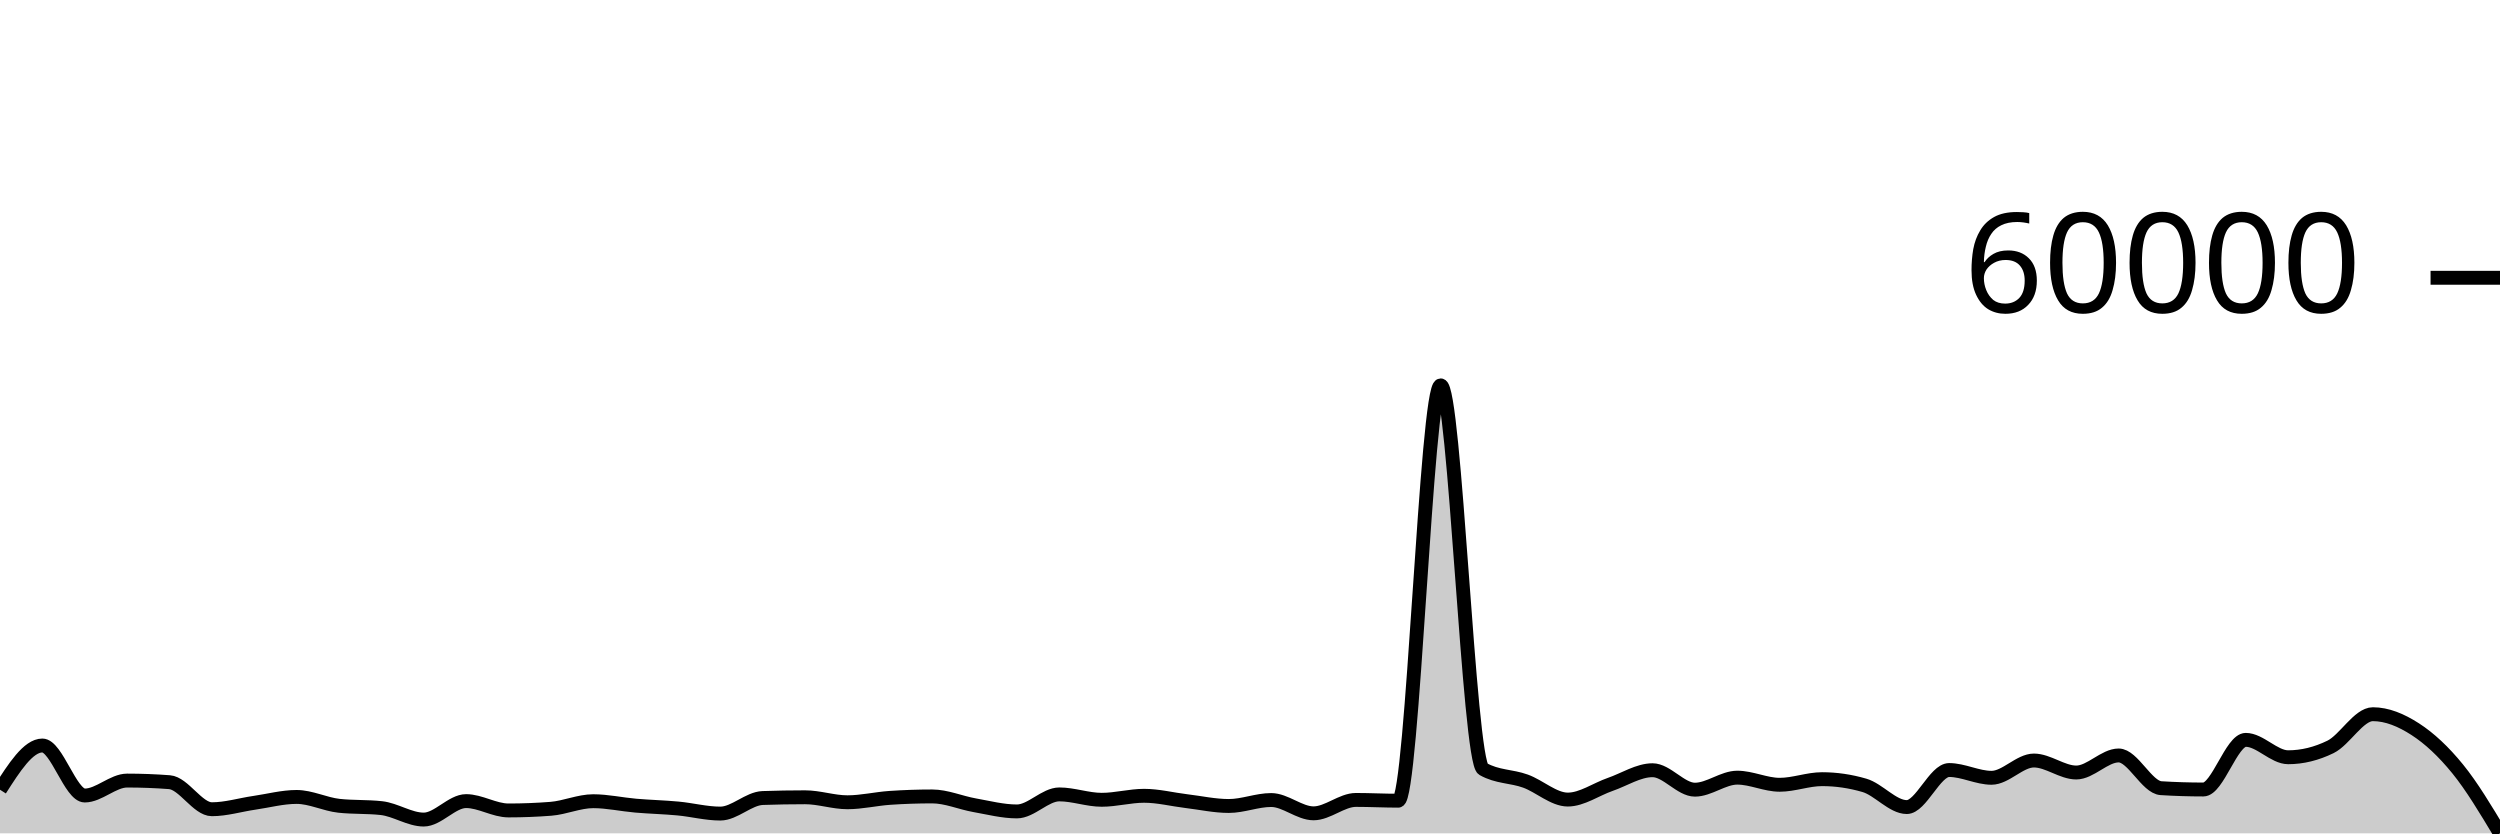
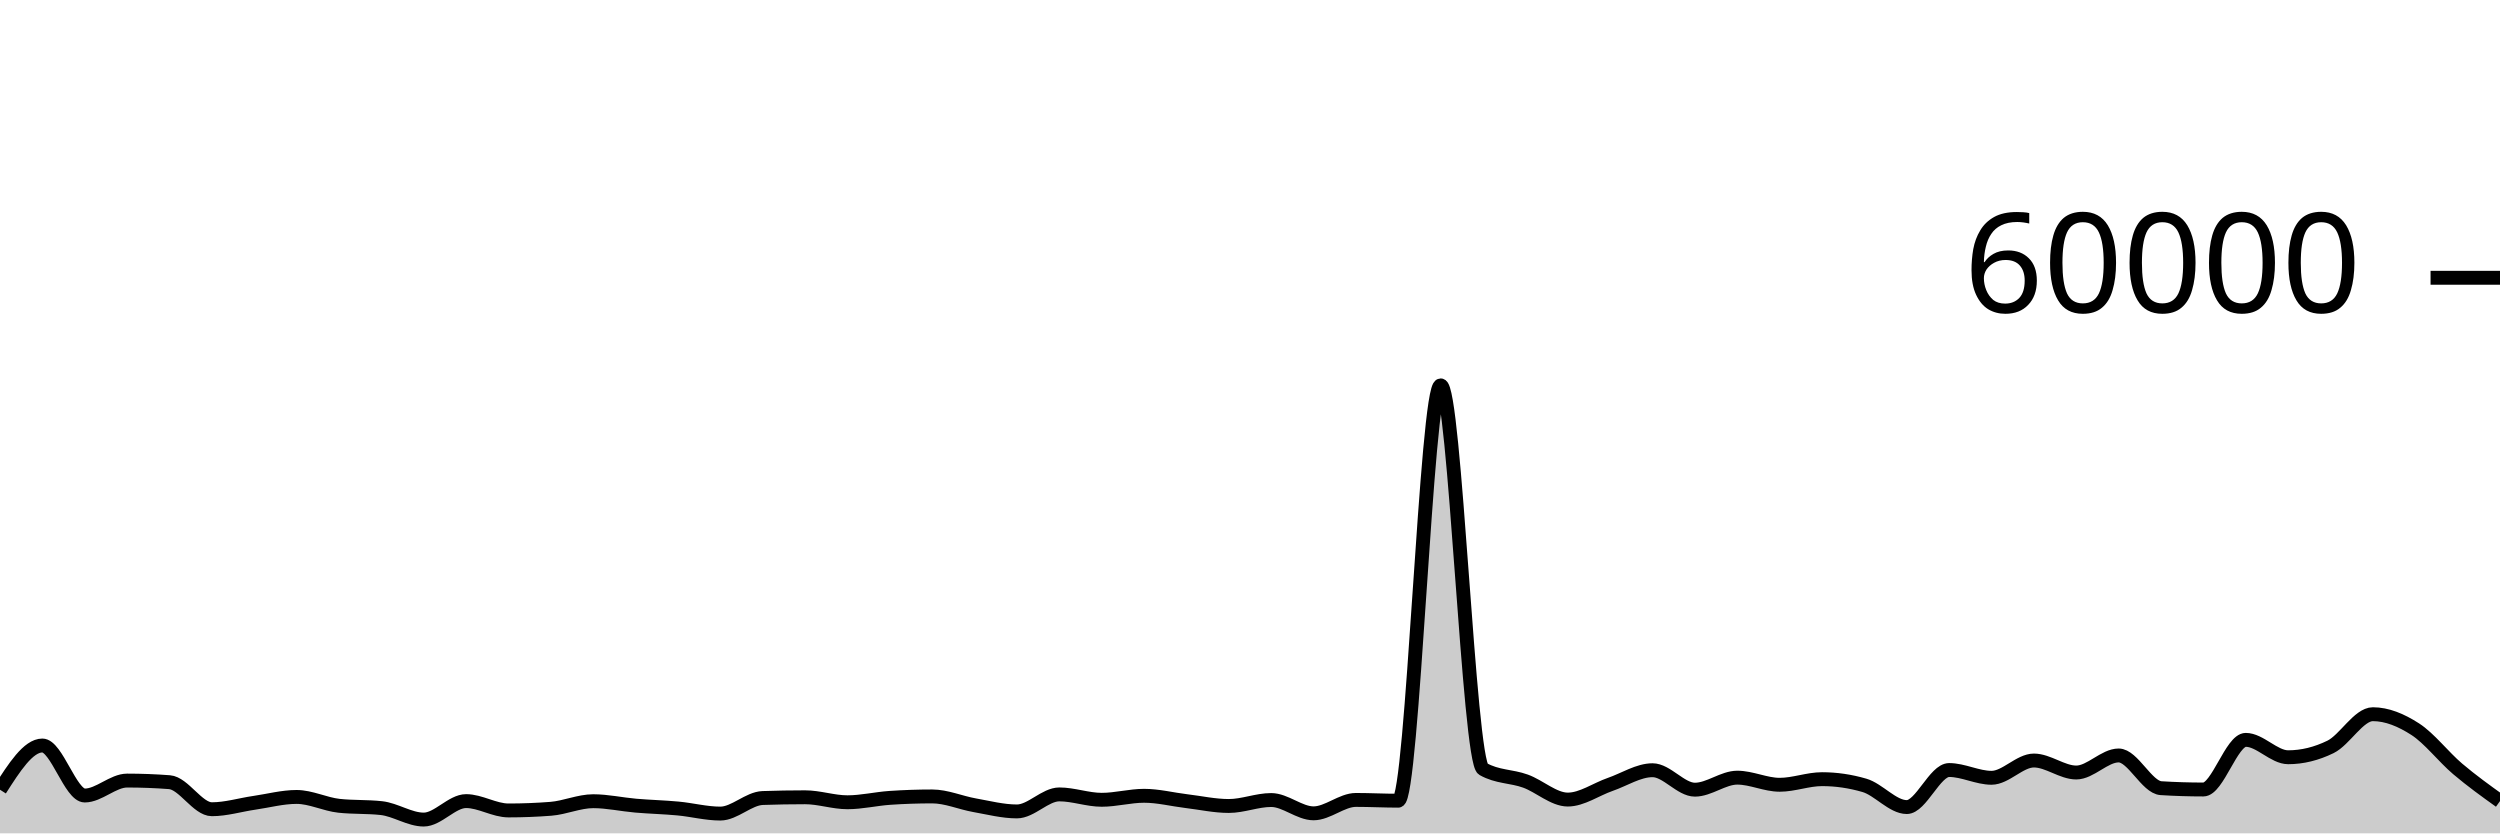
<svg xmlns="http://www.w3.org/2000/svg" viewBox="0 0 180 60">
  <g transform="translate(0,20)">
-     <path class="area" fill="rgba(0, 0, 0, 0.2)" d="M0,36.86C1.017,35.268,2.034,33.676,3.051,33.676C4.068,33.676,5.085,37.277,6.102,37.277C7.119,37.277,8.136,36.201,9.153,36.201C10.169,36.201,11.186,36.24,12.203,36.317C13.22,36.395,14.237,38.265,15.254,38.265C16.271,38.265,17.288,37.951,18.305,37.803C19.322,37.656,20.339,37.38,21.356,37.38C22.373,37.38,23.39,37.905,24.407,38.017C25.424,38.128,26.441,38.072,27.458,38.184C28.475,38.296,29.492,39.009,30.508,39.009C31.525,39.009,32.542,37.679,33.559,37.679C34.576,37.679,35.593,38.352,36.61,38.352C37.627,38.352,38.644,38.312,39.661,38.233C40.678,38.153,41.695,37.687,42.712,37.687C43.729,37.687,44.746,37.918,45.763,38.006C46.78,38.094,47.797,38.117,48.814,38.212C49.831,38.307,50.847,38.578,51.864,38.578C52.881,38.578,53.898,37.493,54.915,37.457C55.932,37.422,56.949,37.404,57.966,37.404C58.983,37.404,60,37.763,61.017,37.763C62.034,37.763,63.051,37.517,64.068,37.447C65.085,37.378,66.102,37.343,67.119,37.343C68.136,37.343,69.153,37.796,70.169,37.976C71.186,38.156,72.203,38.423,73.22,38.423C74.237,38.423,75.254,37.197,76.271,37.197C77.288,37.197,78.305,37.585,79.322,37.585C80.339,37.585,81.356,37.297,82.373,37.297C83.39,37.297,84.407,37.56,85.424,37.682C86.441,37.804,87.458,38.031,88.475,38.031C89.492,38.031,90.508,37.602,91.525,37.602C92.542,37.602,93.559,38.56,94.576,38.56C95.593,38.56,96.61,37.595,97.627,37.595C98.644,37.595,99.661,37.65,100.678,37.65C101.695,37.65,102.712,7.745,103.729,7.745C104.746,7.745,105.763,34.789,106.78,35.369C107.797,35.949,108.814,35.872,109.831,36.239C110.847,36.605,111.864,37.569,112.881,37.569C113.898,37.569,114.915,36.831,115.932,36.479C116.949,36.127,117.966,35.456,118.983,35.456C120,35.456,121.017,36.857,122.034,36.857C123.051,36.857,124.068,35.991,125.085,35.991C126.102,35.991,127.119,36.504,128.136,36.504C129.153,36.504,130.169,36.1,131.186,36.1C132.203,36.1,133.22,36.248,134.237,36.545C135.254,36.841,136.271,38.109,137.288,38.109C138.305,38.109,139.322,35.442,140.339,35.442C141.356,35.442,142.373,36.001,143.39,36.001C144.407,36.001,145.424,34.757,146.441,34.757C147.458,34.757,148.475,35.621,149.492,35.621C150.508,35.621,151.525,34.393,152.542,34.393C153.559,34.393,154.576,36.685,155.593,36.749C156.61,36.812,157.627,36.844,158.644,36.844C159.661,36.844,160.678,33.27,161.695,33.27C162.712,33.27,163.729,34.522,164.746,34.522C165.763,34.522,166.78,34.273,167.797,33.776C168.814,33.279,169.831,31.423,170.847,31.423C171.864,31.423,172.881,31.846,173.898,32.502C174.915,33.158,175.932,34.108,176.949,35.357C177.966,36.607,178.983,38.303,180,40L180,40C178.983,40,177.966,40,176.949,40C175.932,40,174.915,40,173.898,40C172.881,40,171.864,40,170.847,40C169.831,40,168.814,40,167.797,40C166.78,40,165.763,40,164.746,40C163.729,40,162.712,40,161.695,40C160.678,40,159.661,40,158.644,40C157.627,40,156.61,40,155.593,40C154.576,40,153.559,40,152.542,40C151.525,40,150.508,40,149.492,40C148.475,40,147.458,40,146.441,40C145.424,40,144.407,40,143.39,40C142.373,40,141.356,40,140.339,40C139.322,40,138.305,40,137.288,40C136.271,40,135.254,40,134.237,40C133.22,40,132.203,40,131.186,40C130.169,40,129.153,40,128.136,40C127.119,40,126.102,40,125.085,40C124.068,40,123.051,40,122.034,40C121.017,40,120,40,118.983,40C117.966,40,116.949,40,115.932,40C114.915,40,113.898,40,112.881,40C111.864,40,110.847,40,109.831,40C108.814,40,107.797,40,106.78,40C105.763,40,104.746,40,103.729,40C102.712,40,101.695,40,100.678,40C99.661,40,98.644,40,97.627,40C96.61,40,95.593,40,94.576,40C93.559,40,92.542,40,91.525,40C90.508,40,89.492,40,88.475,40C87.458,40,86.441,40,85.424,40C84.407,40,83.39,40,82.373,40C81.356,40,80.339,40,79.322,40C78.305,40,77.288,40,76.271,40C75.254,40,74.237,40,73.22,40C72.203,40,71.186,40,70.169,40C69.153,40,68.136,40,67.119,40C66.102,40,65.085,40,64.068,40C63.051,40,62.034,40,61.017,40C60,40,58.983,40,57.966,40C56.949,40,55.932,40,54.915,40C53.898,40,52.881,40,51.864,40C50.847,40,49.831,40,48.814,40C47.797,40,46.78,40,45.763,40C44.746,40,43.729,40,42.712,40C41.695,40,40.678,40,39.661,40C38.644,40,37.627,40,36.61,40C35.593,40,34.576,40,33.559,40C32.542,40,31.525,40,30.508,40C29.492,40,28.475,40,27.458,40C26.441,40,25.424,40,24.407,40C23.39,40,22.373,40,21.356,40C20.339,40,19.322,40,18.305,40C17.288,40,16.271,40,15.254,40C14.237,40,13.22,40,12.203,40C11.186,40,10.169,40,9.153,40C8.136,40,7.119,40,6.102,40C5.085,40,4.068,40,3.051,40C2.034,40,1.017,40,0,40Z" />
-     <path class="line" stroke="black" fill="none" d="M0,36.86C1.017,35.268,2.034,33.676,3.051,33.676C4.068,33.676,5.085,37.277,6.102,37.277C7.119,37.277,8.136,36.201,9.153,36.201C10.169,36.201,11.186,36.24,12.203,36.317C13.22,36.395,14.237,38.265,15.254,38.265C16.271,38.265,17.288,37.951,18.305,37.803C19.322,37.656,20.339,37.38,21.356,37.38C22.373,37.38,23.39,37.905,24.407,38.017C25.424,38.128,26.441,38.072,27.458,38.184C28.475,38.296,29.492,39.009,30.508,39.009C31.525,39.009,32.542,37.679,33.559,37.679C34.576,37.679,35.593,38.352,36.61,38.352C37.627,38.352,38.644,38.312,39.661,38.233C40.678,38.153,41.695,37.687,42.712,37.687C43.729,37.687,44.746,37.918,45.763,38.006C46.78,38.094,47.797,38.117,48.814,38.212C49.831,38.307,50.847,38.578,51.864,38.578C52.881,38.578,53.898,37.493,54.915,37.457C55.932,37.422,56.949,37.404,57.966,37.404C58.983,37.404,60,37.763,61.017,37.763C62.034,37.763,63.051,37.517,64.068,37.447C65.085,37.378,66.102,37.343,67.119,37.343C68.136,37.343,69.153,37.796,70.169,37.976C71.186,38.156,72.203,38.423,73.22,38.423C74.237,38.423,75.254,37.197,76.271,37.197C77.288,37.197,78.305,37.585,79.322,37.585C80.339,37.585,81.356,37.297,82.373,37.297C83.39,37.297,84.407,37.56,85.424,37.682C86.441,37.804,87.458,38.031,88.475,38.031C89.492,38.031,90.508,37.602,91.525,37.602C92.542,37.602,93.559,38.56,94.576,38.56C95.593,38.56,96.61,37.595,97.627,37.595C98.644,37.595,99.661,37.65,100.678,37.65C101.695,37.65,102.712,7.745,103.729,7.745C104.746,7.745,105.763,34.789,106.78,35.369C107.797,35.949,108.814,35.872,109.831,36.239C110.847,36.605,111.864,37.569,112.881,37.569C113.898,37.569,114.915,36.831,115.932,36.479C116.949,36.127,117.966,35.456,118.983,35.456C120,35.456,121.017,36.857,122.034,36.857C123.051,36.857,124.068,35.991,125.085,35.991C126.102,35.991,127.119,36.504,128.136,36.504C129.153,36.504,130.169,36.1,131.186,36.1C132.203,36.1,133.22,36.248,134.237,36.545C135.254,36.841,136.271,38.109,137.288,38.109C138.305,38.109,139.322,35.442,140.339,35.442C141.356,35.442,142.373,36.001,143.39,36.001C144.407,36.001,145.424,34.757,146.441,34.757C147.458,34.757,148.475,35.621,149.492,35.621C150.508,35.621,151.525,34.393,152.542,34.393C153.559,34.393,154.576,36.685,155.593,36.749C156.61,36.812,157.627,36.844,158.644,36.844C159.661,36.844,160.678,33.27,161.695,33.27C162.712,33.27,163.729,34.522,164.746,34.522C165.763,34.522,166.78,34.273,167.797,33.776C168.814,33.279,169.831,31.423,170.847,31.423C171.864,31.423,172.881,31.846,173.898,32.502C174.915,33.158,175.932,34.108,176.949,35.357C177.966,36.607,178.983,38.303,180,40" />
+     <path class="area" fill="rgba(0, 0, 0, 0.2)" d="M0,36.86C1.017,35.268,2.034,33.676,3.051,33.676C4.068,33.676,5.085,37.277,6.102,37.277C7.119,37.277,8.136,36.201,9.153,36.201C10.169,36.201,11.186,36.24,12.203,36.317C13.22,36.395,14.237,38.265,15.254,38.265C16.271,38.265,17.288,37.951,18.305,37.803C19.322,37.656,20.339,37.38,21.356,37.38C22.373,37.38,23.39,37.905,24.407,38.017C25.424,38.128,26.441,38.072,27.458,38.184C28.475,38.296,29.492,39.009,30.508,39.009C31.525,39.009,32.542,37.679,33.559,37.679C34.576,37.679,35.593,38.352,36.61,38.352C37.627,38.352,38.644,38.312,39.661,38.233C40.678,38.153,41.695,37.687,42.712,37.687C43.729,37.687,44.746,37.918,45.763,38.006C46.78,38.094,47.797,38.117,48.814,38.212C49.831,38.307,50.847,38.578,51.864,38.578C52.881,38.578,53.898,37.493,54.915,37.457C55.932,37.422,56.949,37.404,57.966,37.404C58.983,37.404,60,37.763,61.017,37.763C62.034,37.763,63.051,37.517,64.068,37.447C65.085,37.378,66.102,37.343,67.119,37.343C68.136,37.343,69.153,37.796,70.169,37.976C71.186,38.156,72.203,38.423,73.22,38.423C74.237,38.423,75.254,37.197,76.271,37.197C77.288,37.197,78.305,37.585,79.322,37.585C80.339,37.585,81.356,37.297,82.373,37.297C83.39,37.297,84.407,37.56,85.424,37.682C86.441,37.804,87.458,38.031,88.475,38.031C89.492,38.031,90.508,37.602,91.525,37.602C92.542,37.602,93.559,38.56,94.576,38.56C95.593,38.56,96.61,37.595,97.627,37.595C98.644,37.595,99.661,37.65,100.678,37.65C101.695,37.65,102.712,7.745,103.729,7.745C104.746,7.745,105.763,34.789,106.78,35.369C107.797,35.949,108.814,35.872,109.831,36.239C110.847,36.605,111.864,37.569,112.881,37.569C113.898,37.569,114.915,36.831,115.932,36.479C116.949,36.127,117.966,35.456,118.983,35.456C120,35.456,121.017,36.857,122.034,36.857C123.051,36.857,124.068,35.991,125.085,35.991C126.102,35.991,127.119,36.504,128.136,36.504C129.153,36.504,130.169,36.1,131.186,36.1C132.203,36.1,133.22,36.248,134.237,36.545C135.254,36.841,136.271,38.109,137.288,38.109C138.305,38.109,139.322,35.442,140.339,35.442C141.356,35.442,142.373,36.001,143.39,36.001C144.407,36.001,145.424,34.757,146.441,34.757C147.458,34.757,148.475,35.621,149.492,35.621C150.508,35.621,151.525,34.393,152.542,34.393C153.559,34.393,154.576,36.685,155.593,36.749C156.61,36.812,157.627,36.844,158.644,36.844C159.661,36.844,160.678,33.27,161.695,33.27C162.712,33.27,163.729,34.522,164.746,34.522C165.763,34.522,166.78,34.273,167.797,33.776C168.814,33.279,169.831,31.423,170.847,31.423C171.864,31.423,172.881,31.846,173.898,32.502C174.915,33.158,175.932,34.495,176.949,35.357C177.966,36.22,178.983,36.949,180,37.678L180,40C178.983,40,177.966,40,176.949,40C175.932,40,174.915,40,173.898,40C172.881,40,171.864,40,170.847,40C169.831,40,168.814,40,167.797,40C166.78,40,165.763,40,164.746,40C163.729,40,162.712,40,161.695,40C160.678,40,159.661,40,158.644,40C157.627,40,156.61,40,155.593,40C154.576,40,153.559,40,152.542,40C151.525,40,150.508,40,149.492,40C148.475,40,147.458,40,146.441,40C145.424,40,144.407,40,143.39,40C142.373,40,141.356,40,140.339,40C139.322,40,138.305,40,137.288,40C136.271,40,135.254,40,134.237,40C133.22,40,132.203,40,131.186,40C130.169,40,129.153,40,128.136,40C127.119,40,126.102,40,125.085,40C124.068,40,123.051,40,122.034,40C121.017,40,120,40,118.983,40C117.966,40,116.949,40,115.932,40C114.915,40,113.898,40,112.881,40C111.864,40,110.847,40,109.831,40C108.814,40,107.797,40,106.78,40C105.763,40,104.746,40,103.729,40C102.712,40,101.695,40,100.678,40C99.661,40,98.644,40,97.627,40C96.61,40,95.593,40,94.576,40C93.559,40,92.542,40,91.525,40C90.508,40,89.492,40,88.475,40C87.458,40,86.441,40,85.424,40C84.407,40,83.39,40,82.373,40C81.356,40,80.339,40,79.322,40C78.305,40,77.288,40,76.271,40C75.254,40,74.237,40,73.22,40C72.203,40,71.186,40,70.169,40C69.153,40,68.136,40,67.119,40C66.102,40,65.085,40,64.068,40C63.051,40,62.034,40,61.017,40C60,40,58.983,40,57.966,40C56.949,40,55.932,40,54.915,40C53.898,40,52.881,40,51.864,40C50.847,40,49.831,40,48.814,40C47.797,40,46.78,40,45.763,40C44.746,40,43.729,40,42.712,40C41.695,40,40.678,40,39.661,40C38.644,40,37.627,40,36.61,40C35.593,40,34.576,40,33.559,40C32.542,40,31.525,40,30.508,40C29.492,40,28.475,40,27.458,40C26.441,40,25.424,40,24.407,40C23.39,40,22.373,40,21.356,40C20.339,40,19.322,40,18.305,40C17.288,40,16.271,40,15.254,40C14.237,40,13.22,40,12.203,40C11.186,40,10.169,40,9.153,40C8.136,40,7.119,40,6.102,40C5.085,40,4.068,40,3.051,40C2.034,40,1.017,40,0,40Z" />
+     <path class="line" stroke="black" fill="none" d="M0,36.86C1.017,35.268,2.034,33.676,3.051,33.676C4.068,33.676,5.085,37.277,6.102,37.277C7.119,37.277,8.136,36.201,9.153,36.201C10.169,36.201,11.186,36.24,12.203,36.317C13.22,36.395,14.237,38.265,15.254,38.265C16.271,38.265,17.288,37.951,18.305,37.803C19.322,37.656,20.339,37.38,21.356,37.38C22.373,37.38,23.39,37.905,24.407,38.017C25.424,38.128,26.441,38.072,27.458,38.184C28.475,38.296,29.492,39.009,30.508,39.009C31.525,39.009,32.542,37.679,33.559,37.679C34.576,37.679,35.593,38.352,36.61,38.352C37.627,38.352,38.644,38.312,39.661,38.233C40.678,38.153,41.695,37.687,42.712,37.687C43.729,37.687,44.746,37.918,45.763,38.006C46.78,38.094,47.797,38.117,48.814,38.212C49.831,38.307,50.847,38.578,51.864,38.578C52.881,38.578,53.898,37.493,54.915,37.457C55.932,37.422,56.949,37.404,57.966,37.404C58.983,37.404,60,37.763,61.017,37.763C62.034,37.763,63.051,37.517,64.068,37.447C65.085,37.378,66.102,37.343,67.119,37.343C68.136,37.343,69.153,37.796,70.169,37.976C71.186,38.156,72.203,38.423,73.22,38.423C74.237,38.423,75.254,37.197,76.271,37.197C77.288,37.197,78.305,37.585,79.322,37.585C80.339,37.585,81.356,37.297,82.373,37.297C83.39,37.297,84.407,37.56,85.424,37.682C86.441,37.804,87.458,38.031,88.475,38.031C89.492,38.031,90.508,37.602,91.525,37.602C92.542,37.602,93.559,38.56,94.576,38.56C95.593,38.56,96.61,37.595,97.627,37.595C98.644,37.595,99.661,37.65,100.678,37.65C101.695,37.65,102.712,7.745,103.729,7.745C104.746,7.745,105.763,34.789,106.78,35.369C107.797,35.949,108.814,35.872,109.831,36.239C110.847,36.605,111.864,37.569,112.881,37.569C113.898,37.569,114.915,36.831,115.932,36.479C116.949,36.127,117.966,35.456,118.983,35.456C120,35.456,121.017,36.857,122.034,36.857C123.051,36.857,124.068,35.991,125.085,35.991C126.102,35.991,127.119,36.504,128.136,36.504C129.153,36.504,130.169,36.1,131.186,36.1C132.203,36.1,133.22,36.248,134.237,36.545C135.254,36.841,136.271,38.109,137.288,38.109C138.305,38.109,139.322,35.442,140.339,35.442C141.356,35.442,142.373,36.001,143.39,36.001C144.407,36.001,145.424,34.757,146.441,34.757C147.458,34.757,148.475,35.621,149.492,35.621C150.508,35.621,151.525,34.393,152.542,34.393C153.559,34.393,154.576,36.685,155.593,36.749C156.61,36.812,157.627,36.844,158.644,36.844C159.661,36.844,160.678,33.27,161.695,33.27C162.712,33.27,163.729,34.522,164.746,34.522C165.763,34.522,166.78,34.273,167.797,33.776C168.814,33.279,169.831,31.423,170.847,31.423C171.864,31.423,172.881,31.846,173.898,32.502C174.915,33.158,175.932,34.495,176.949,35.357C177.966,36.22,178.983,36.949,180,37.678" />
    <path class="axis-ceiling" stroke-width="1" stroke="black" fill="none" d="M175,0L180,0" />
    <text class="axis-ceiling-label" font-family="sans-serif" text-anchor="end" font-size="10px" x="170" y="2.5">60000</text>
  </g>
</svg>
